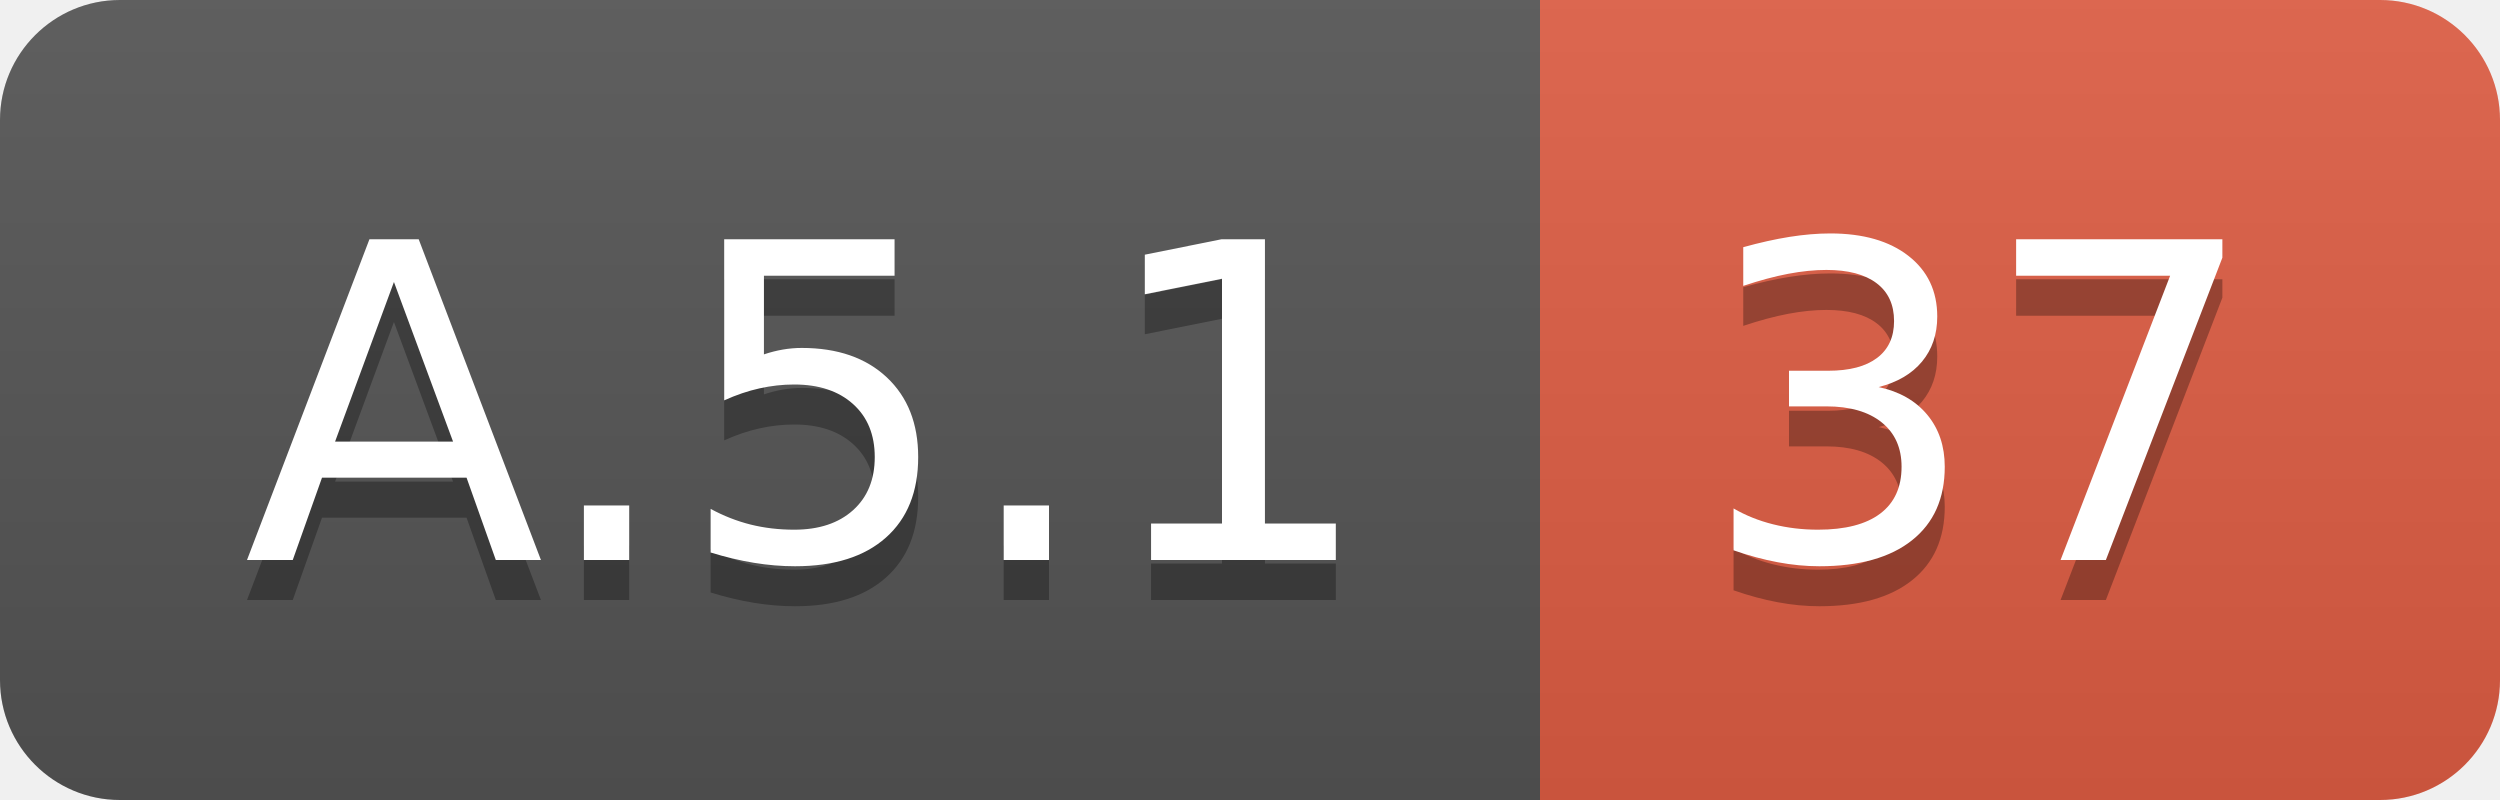
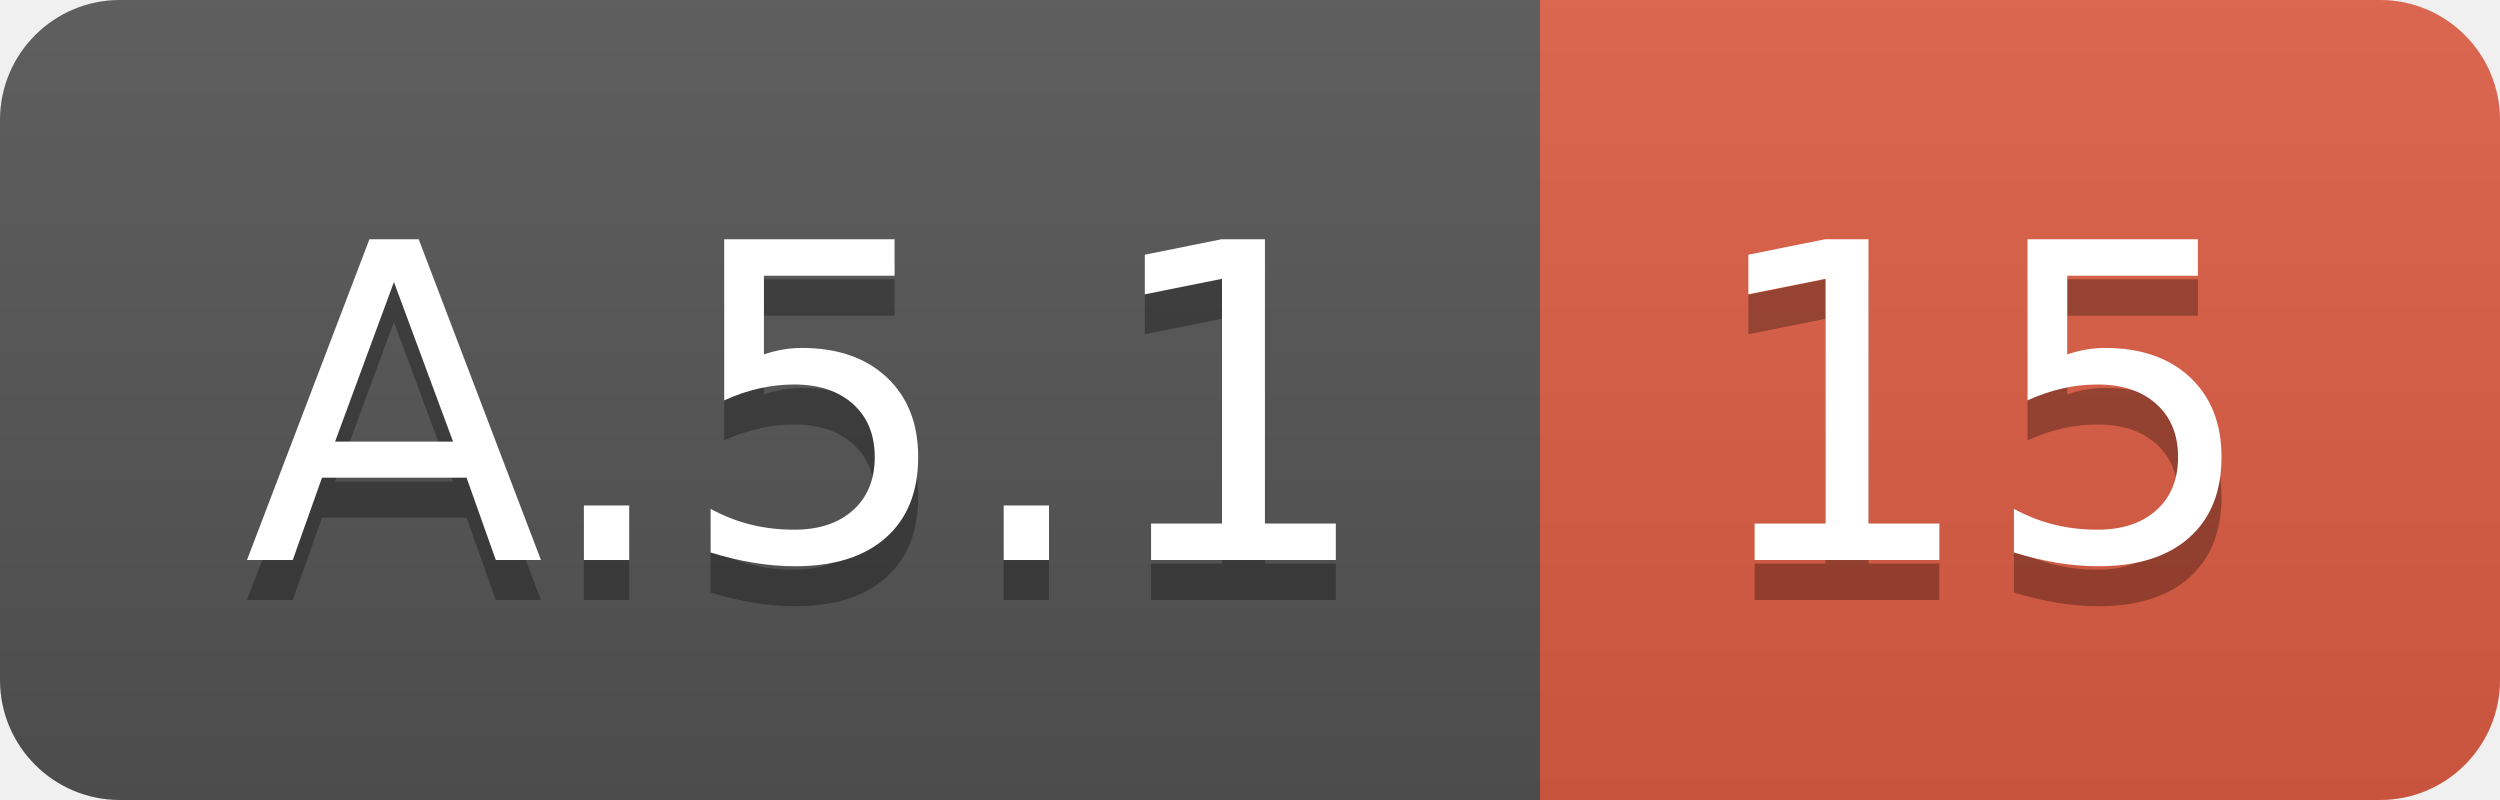
<svg xmlns="http://www.w3.org/2000/svg" width="62.5" height="20">
  <linearGradient id="smooth" x2="0" y2="100%">
    <stop offset="0" stop-color="#bbb" stop-opacity=".1" />
    <stop offset="1" stop-opacity=".1" />
  </linearGradient>
  <clipPath id="round">
    <rect width="62.5" height="20" rx="3" fill="#fff" />
  </clipPath>
  <g clip-path="url(#round)">
    <rect width="38.5" height="20" fill="#555" />
    <rect x="38.5" width="24.0" height="20" fill="#e05d44" />
    <rect width="62.5" height="20" fill="url(#smooth)" />
  </g>
  <g fill="#fff" text-anchor="middle" font-family="DejaVu Sans,Verdana,Geneva,sans-serif" font-size="110">
    <text x="202.5" y="150" fill="#010101" fill-opacity=".3" transform="scale(0.1)" textLength="285.0" lengthAdjust="spacing">A.5.1</text>
    <text x="202.5" y="140" transform="scale(0.1)" textLength="285.0" lengthAdjust="spacing">A.5.1</text>
-     <text x="495.0" y="150" fill="#010101" fill-opacity=".3" transform="scale(0.1)" textLength="140.0" lengthAdjust="spacing">37</text>
-     <text x="495.0" y="140" transform="scale(0.1)" textLength="140.0" lengthAdjust="spacing">37</text>
+     <text x="495.0" y="150" fill="#010101" fill-opacity=".3" transform="scale(0.1)" textLength="140.0" lengthAdjust="spacing">15</text>
+     <text x="495.0" y="140" transform="scale(0.1)" textLength="140.0" lengthAdjust="spacing">15</text>
  </g>
</svg>
